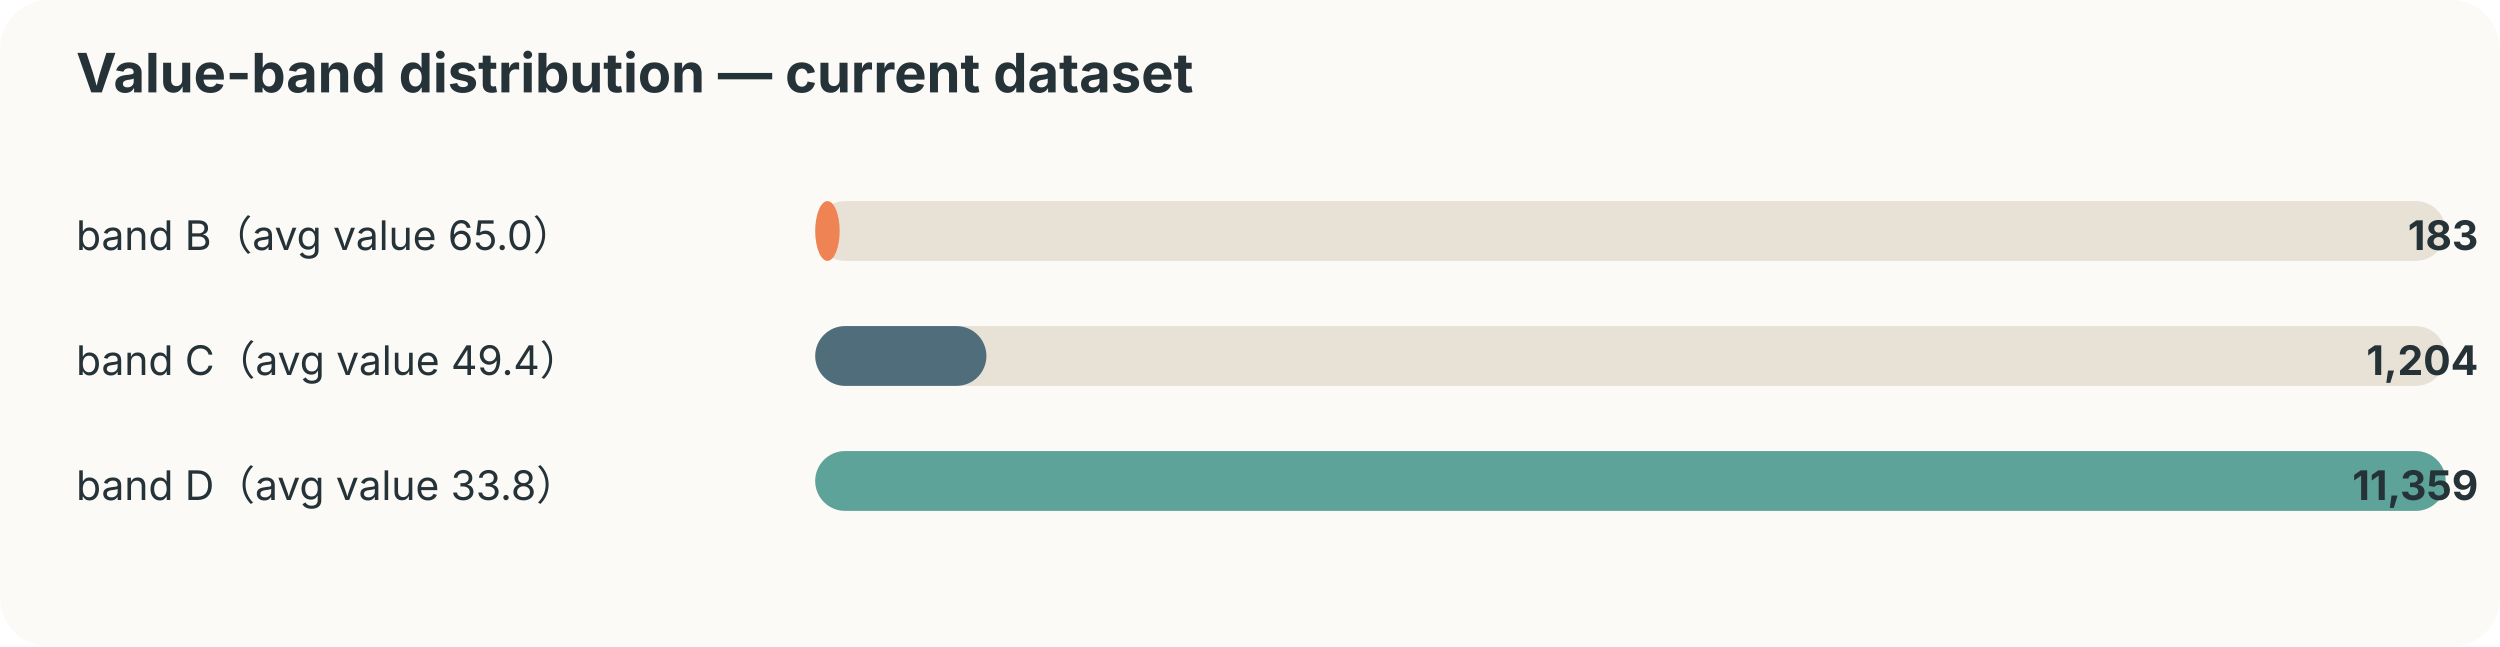
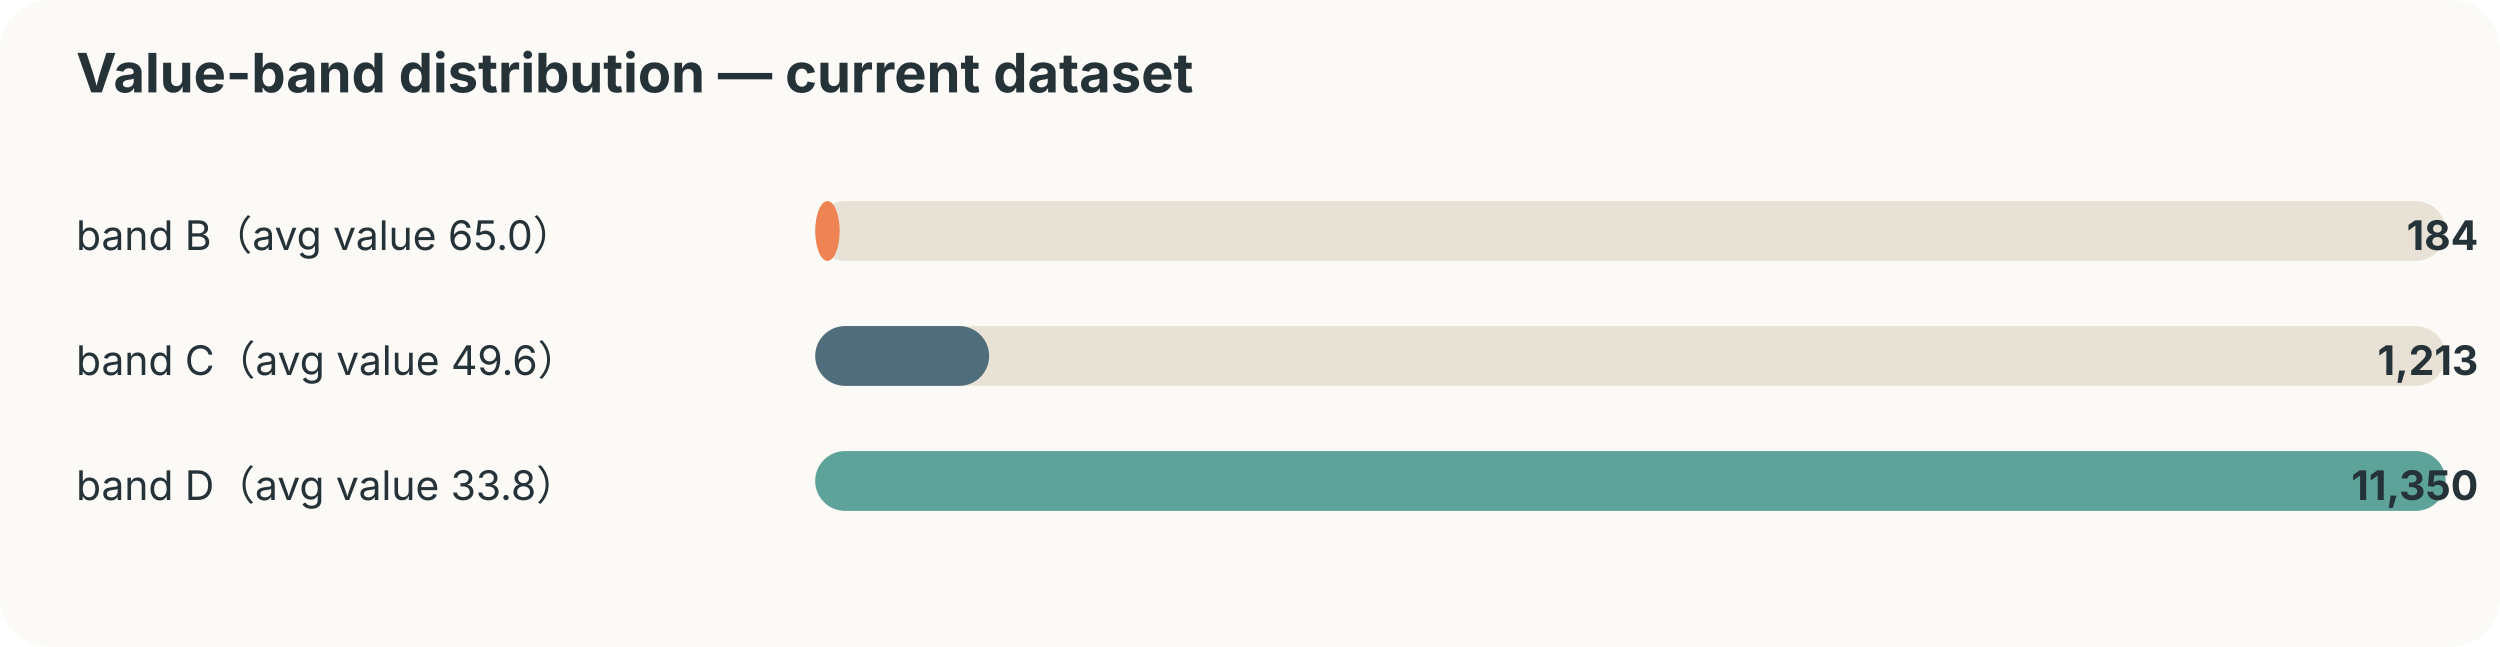
<svg xmlns="http://www.w3.org/2000/svg" width="920" height="238" viewBox="0 0 920 238">
  <style>text{font-family:-apple-system,BlinkMacSystemFont,"Segoe UI",sans-serif;fill:#253237} .muted{fill:#6b7a80;font-size:12px}</style>
  <rect width="100%" height="100%" rx="18" fill="#fbfaf7" />
  <text x="28" y="34" font-size="20" font-weight="700">Value-band distribution — current dataset</text>
  <text x="28" y="92" font-size="15">band B（avg value 65.0）</text>
  <rect x="300" y="74" width="600" height="22" rx="11" fill="#e8e2d6" />
  <rect x="300" y="74" width="9" height="22" rx="11" fill="#ef8354" />
-   <text x="912" y="92" text-anchor="end" font-size="15" font-weight="700">183</text>
-   <text x="28" y="138" font-size="15">band C（avg value 49.4）</text>
+   <text x="912" y="92" text-anchor="end" font-size="15" font-weight="700">184</text>
+   <text x="28" y="138" font-size="15">band C（avg value 49.6）</text>
  <rect x="300" y="120" width="600" height="22" rx="11" fill="#e8e2d6" />
-   <rect x="300" y="120" width="63" height="22" rx="11" fill="#4f6d7a" />
-   <text x="912" y="138" text-anchor="end" font-size="15" font-weight="700">1,204</text>
+   <rect x="300" y="120" width="64" height="22" rx="11" fill="#4f6d7a" />
+   <text x="912" y="138" text-anchor="end" font-size="15" font-weight="700">1,213</text>
  <text x="28" y="184" font-size="15">band D（avg value 33.8）</text>
  <rect x="300" y="166" width="600" height="22" rx="11" fill="#e8e2d6" />
  <rect x="300" y="166" width="600" height="22" rx="11" fill="#5da399" />
-   <text x="912" y="184" text-anchor="end" font-size="15" font-weight="700">11,359</text>
+   <text x="912" y="184" text-anchor="end" font-size="15" font-weight="700">11,350</text>
</svg>
